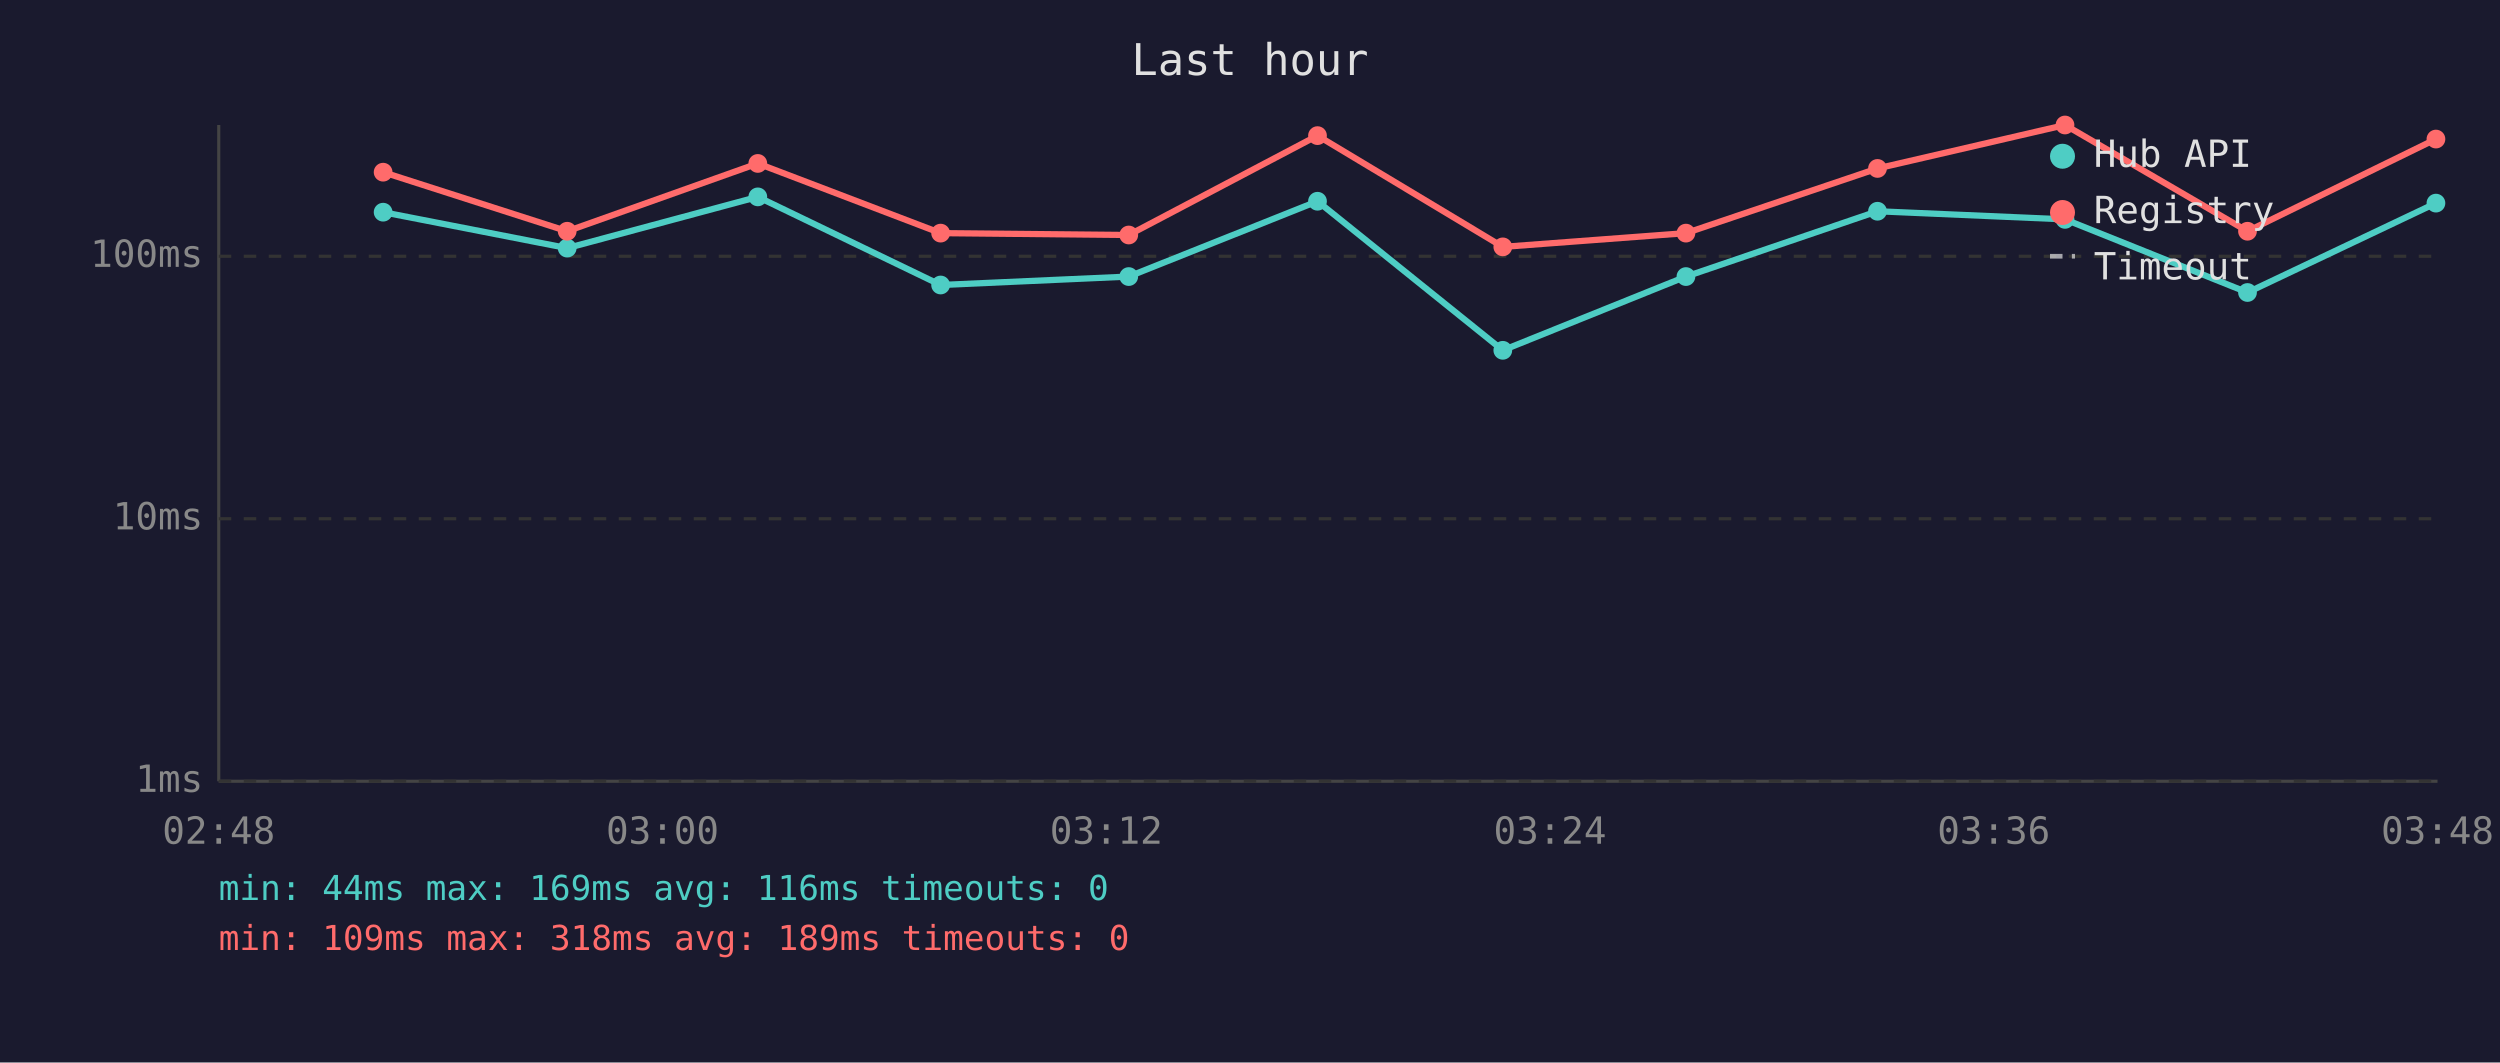
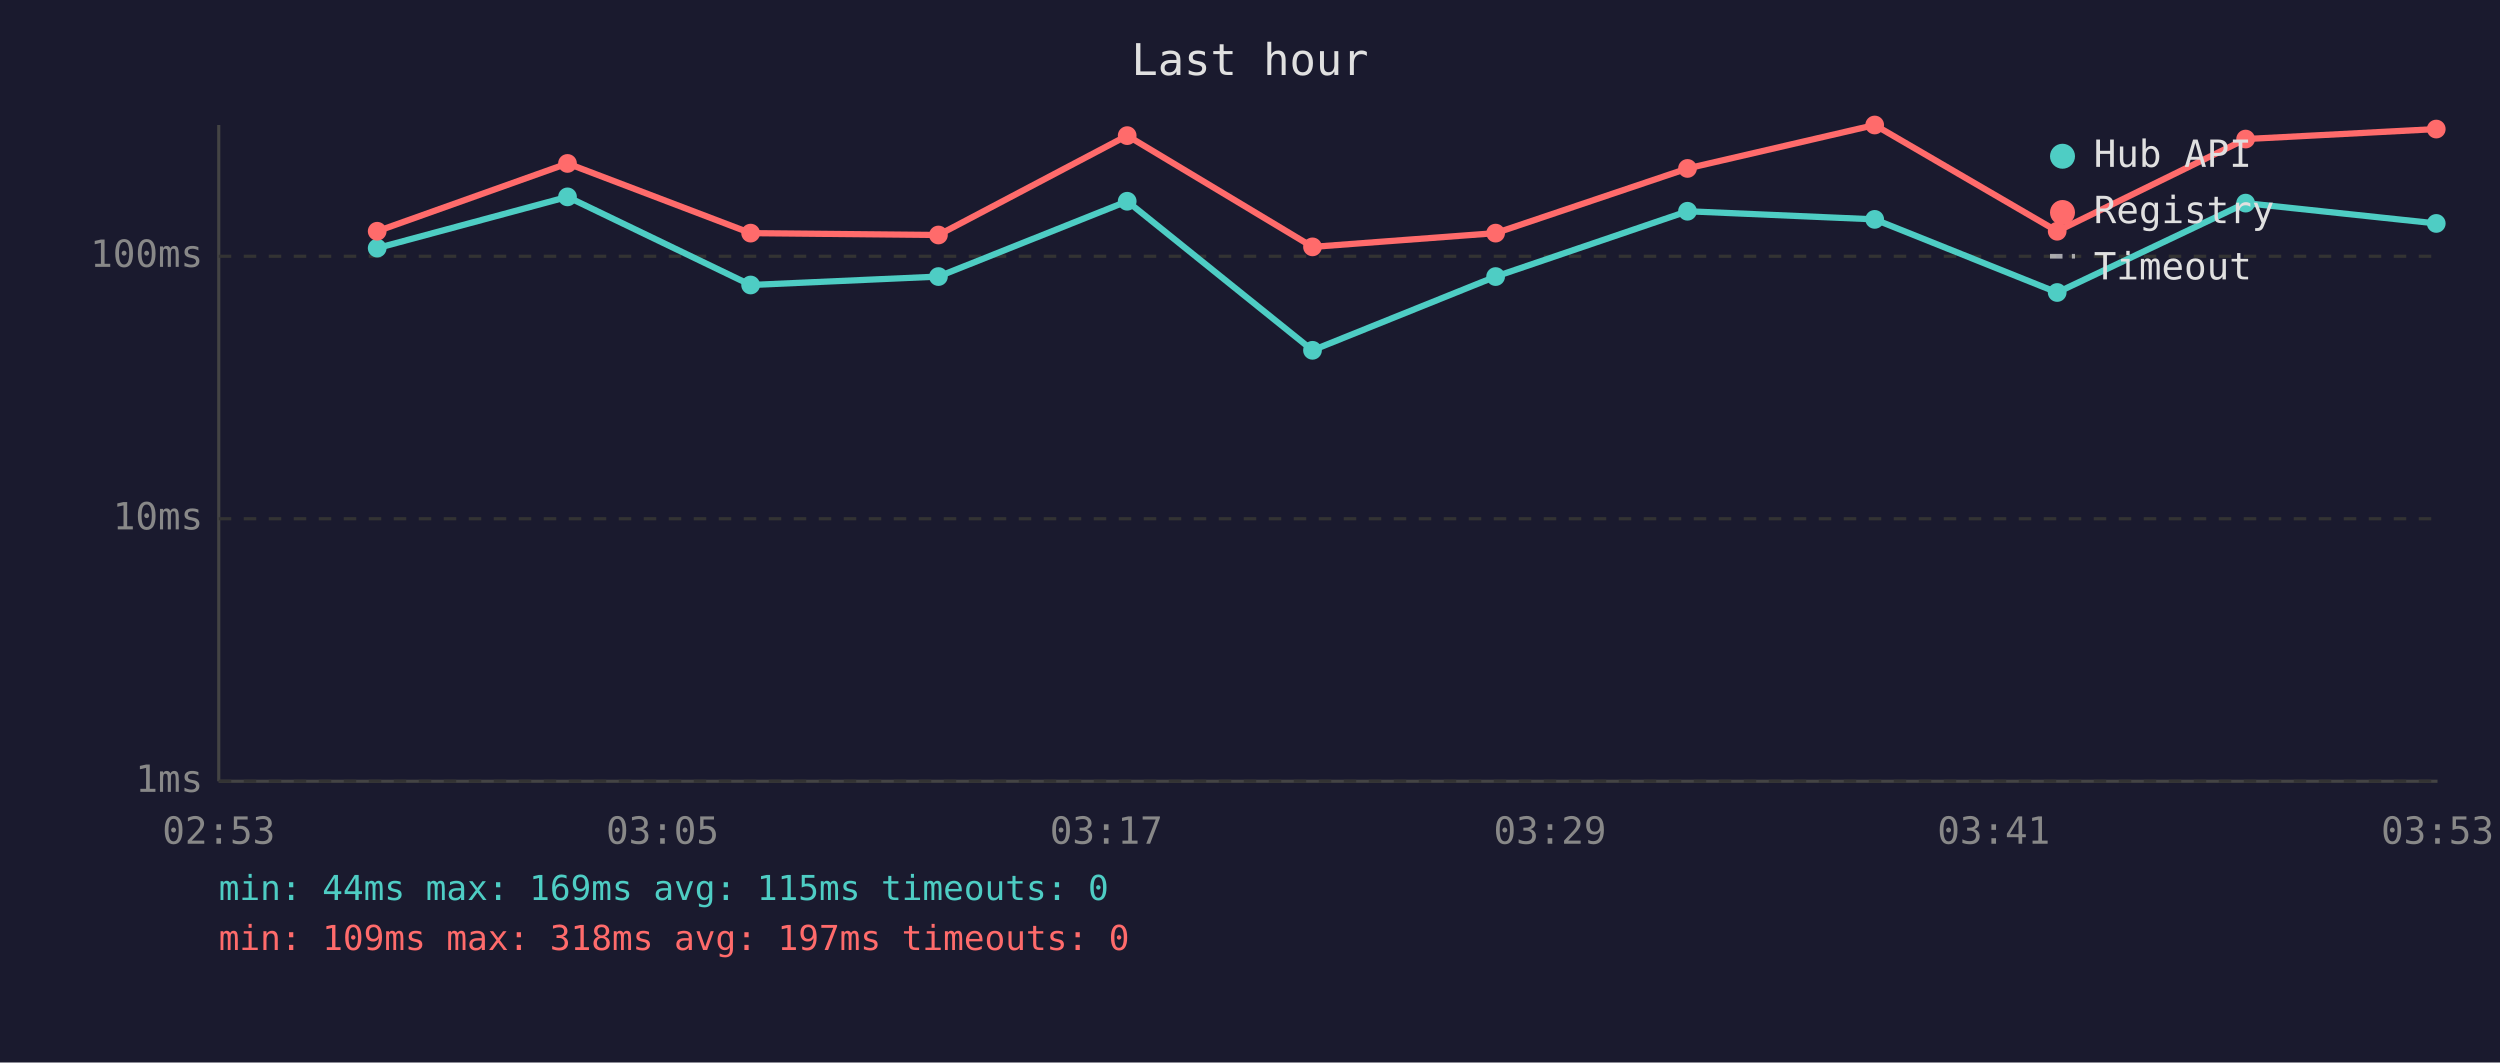
<svg xmlns="http://www.w3.org/2000/svg" viewBox="0 0 800 340" font-family="monospace" font-size="12">
  <rect width="800" height="340" fill="#1a1a2e" />
  <text x="400" y="24" fill="#e0e0e0" font-size="14" text-anchor="middle">Last hour</text>
  <line x1="70" y1="40" x2="70" y2="250" stroke="#444" stroke-width="1" />
  <line x1="70" y1="250" x2="780" y2="250" stroke="#444" stroke-width="1" />
  <line x1="70" y1="250" x2="780" y2="250" stroke="#333" stroke-width="1" stroke-dasharray="4" />
  <text x="65" y="250" fill="#888" text-anchor="end" dominant-baseline="middle">1ms</text>
  <line x1="70" y1="166" x2="780" y2="166" stroke="#333" stroke-width="1" stroke-dasharray="4" />
  <text x="65" y="166" fill="#888" text-anchor="end" dominant-baseline="middle">10ms</text>
  <line x1="70" y1="82" x2="780" y2="82" stroke="#333" stroke-width="1" stroke-dasharray="4" />
  <text x="65" y="82" fill="#888" text-anchor="end" dominant-baseline="middle">100ms</text>
-   <text x="70" y="270" fill="#888" text-anchor="middle">02:48</text>
-   <text x="212" y="270" fill="#888" text-anchor="middle">03:00</text>
-   <text x="354" y="270" fill="#888" text-anchor="middle">03:12</text>
-   <text x="496" y="270" fill="#888" text-anchor="middle">03:24</text>
-   <text x="638" y="270" fill="#888" text-anchor="middle">03:36</text>
-   <text x="780" y="270" fill="#888" text-anchor="middle">03:48</text>
-   <polyline points="122.6,67.9 181.5,79.4 242.5,63.0 301.0,91.2 361.2,88.5 421.6,64.4 480.9,112.1 539.5,88.5 600.8,67.6 660.8,70.2 719.2,93.6 779.5,65.0" fill="none" stroke="#4ecdc4" stroke-width="2" opacity="1" />
-   <circle cx="122.6" cy="67.9" r="3" fill="#4ecdc4" />
-   <circle cx="181.5" cy="79.4" r="3" fill="#4ecdc4" />
-   <circle cx="242.5" cy="63.0" r="3" fill="#4ecdc4" />
-   <circle cx="301.0" cy="91.2" r="3" fill="#4ecdc4" />
-   <circle cx="361.2" cy="88.5" r="3" fill="#4ecdc4" />
-   <circle cx="421.6" cy="64.4" r="3" fill="#4ecdc4" />
-   <circle cx="480.9" cy="112.1" r="3" fill="#4ecdc4" />
-   <circle cx="539.5" cy="88.5" r="3" fill="#4ecdc4" />
-   <circle cx="600.8" cy="67.6" r="3" fill="#4ecdc4" />
-   <circle cx="660.8" cy="70.2" r="3" fill="#4ecdc4" />
-   <circle cx="719.2" cy="93.6" r="3" fill="#4ecdc4" />
-   <circle cx="779.5" cy="65.0" r="3" fill="#4ecdc4" />
-   <polyline points="122.6,55.1 181.5,74.0 242.5,52.3 301.0,74.6 361.2,75.2 421.6,43.4 480.9,79.0 539.5,74.6 600.8,53.9 660.8,40.0 719.2,74.0 779.5,44.5" fill="none" stroke="#ff6b6b" stroke-width="2" opacity="1" />
-   <circle cx="122.6" cy="55.1" r="3" fill="#ff6b6b" />
-   <circle cx="181.5" cy="74.0" r="3" fill="#ff6b6b" />
-   <circle cx="242.5" cy="52.3" r="3" fill="#ff6b6b" />
-   <circle cx="301.0" cy="74.6" r="3" fill="#ff6b6b" />
-   <circle cx="361.2" cy="75.2" r="3" fill="#ff6b6b" />
-   <circle cx="421.6" cy="43.4" r="3" fill="#ff6b6b" />
-   <circle cx="480.9" cy="79.0" r="3" fill="#ff6b6b" />
-   <circle cx="539.5" cy="74.6" r="3" fill="#ff6b6b" />
-   <circle cx="600.8" cy="53.9" r="3" fill="#ff6b6b" />
-   <circle cx="660.8" cy="40.0" r="3" fill="#ff6b6b" />
-   <circle cx="719.2" cy="74.0" r="3" fill="#ff6b6b" />
-   <circle cx="779.5" cy="44.5" r="3" fill="#ff6b6b" />
+   <text x="70" y="270" fill="#888" text-anchor="middle">02:53</text>
+   <text x="212" y="270" fill="#888" text-anchor="middle">03:05</text>
+   <text x="354" y="270" fill="#888" text-anchor="middle">03:17</text>
+   <text x="496" y="270" fill="#888" text-anchor="middle">03:29</text>
+   <text x="638" y="270" fill="#888" text-anchor="middle">03:41</text>
+   <text x="780" y="270" fill="#888" text-anchor="middle">03:53</text>
+   <polyline points="120.7,79.4 181.6,63.0 240.2,91.2 300.3,88.5 360.7,64.4 420.0,112.1 478.6,88.5 540.0,67.6 599.9,70.2 658.3,93.6 718.6,65.0 779.6,71.5" fill="none" stroke="#4ecdc4" stroke-width="2" opacity="1" />
+   <circle cx="120.7" cy="79.4" r="3" fill="#4ecdc4" />
+   <circle cx="181.6" cy="63.0" r="3" fill="#4ecdc4" />
+   <circle cx="240.2" cy="91.2" r="3" fill="#4ecdc4" />
+   <circle cx="300.3" cy="88.5" r="3" fill="#4ecdc4" />
+   <circle cx="360.7" cy="64.4" r="3" fill="#4ecdc4" />
+   <circle cx="420.0" cy="112.1" r="3" fill="#4ecdc4" />
+   <circle cx="478.6" cy="88.5" r="3" fill="#4ecdc4" />
+   <circle cx="540.0" cy="67.6" r="3" fill="#4ecdc4" />
+   <circle cx="599.9" cy="70.2" r="3" fill="#4ecdc4" />
+   <circle cx="658.3" cy="93.6" r="3" fill="#4ecdc4" />
+   <circle cx="718.6" cy="65.0" r="3" fill="#4ecdc4" />
+   <circle cx="779.6" cy="71.5" r="3" fill="#4ecdc4" />
+   <polyline points="120.7,74.0 181.6,52.3 240.2,74.6 300.3,75.2 360.7,43.4 420.0,79.0 478.6,74.6 540.0,53.9 599.9,40.0 658.3,74.0 718.6,44.5 779.6,41.3" fill="none" stroke="#ff6b6b" stroke-width="2" opacity="1" />
+   <circle cx="120.7" cy="74.0" r="3" fill="#ff6b6b" />
+   <circle cx="181.6" cy="52.3" r="3" fill="#ff6b6b" />
+   <circle cx="240.2" cy="74.6" r="3" fill="#ff6b6b" />
+   <circle cx="300.3" cy="75.2" r="3" fill="#ff6b6b" />
+   <circle cx="360.7" cy="43.4" r="3" fill="#ff6b6b" />
+   <circle cx="420.0" cy="79.0" r="3" fill="#ff6b6b" />
+   <circle cx="478.6" cy="74.6" r="3" fill="#ff6b6b" />
+   <circle cx="540.0" cy="53.9" r="3" fill="#ff6b6b" />
+   <circle cx="599.9" cy="40.0" r="3" fill="#ff6b6b" />
+   <circle cx="658.3" cy="74.0" r="3" fill="#ff6b6b" />
+   <circle cx="718.6" cy="44.5" r="3" fill="#ff6b6b" />
+   <circle cx="779.6" cy="41.3" r="3" fill="#ff6b6b" />
  <circle cx="660" cy="50" r="4" fill="#4ecdc4" />
  <text x="670" y="50" fill="#e0e0e0" dominant-baseline="middle">Hub API</text>
  <circle cx="660" cy="68" r="4" fill="#ff6b6b" />
  <text x="670" y="68" fill="#e0e0e0" dominant-baseline="middle">Registry</text>
  <line x1="656" y1="82" x2="664" y2="82" stroke="#e0e0e0" stroke-width="1.5" stroke-dasharray="4,3" opacity="0.7" />
  <text x="670" y="86" fill="#e0e0e0" dominant-baseline="middle">Timeout</text>
-   <text x="70" y="288" fill="#4ecdc4" font-size="11">min: 44ms  max: 169ms  avg: 116ms  timeouts: 0</text>
-   <text x="70" y="304" fill="#ff6b6b" font-size="11">min: 109ms  max: 318ms  avg: 189ms  timeouts: 0</text>
+   <text x="70" y="288" fill="#4ecdc4" font-size="11">min: 44ms  max: 169ms  avg: 115ms  timeouts: 0</text>
+   <text x="70" y="304" fill="#ff6b6b" font-size="11">min: 109ms  max: 318ms  avg: 197ms  timeouts: 0</text>
</svg>
